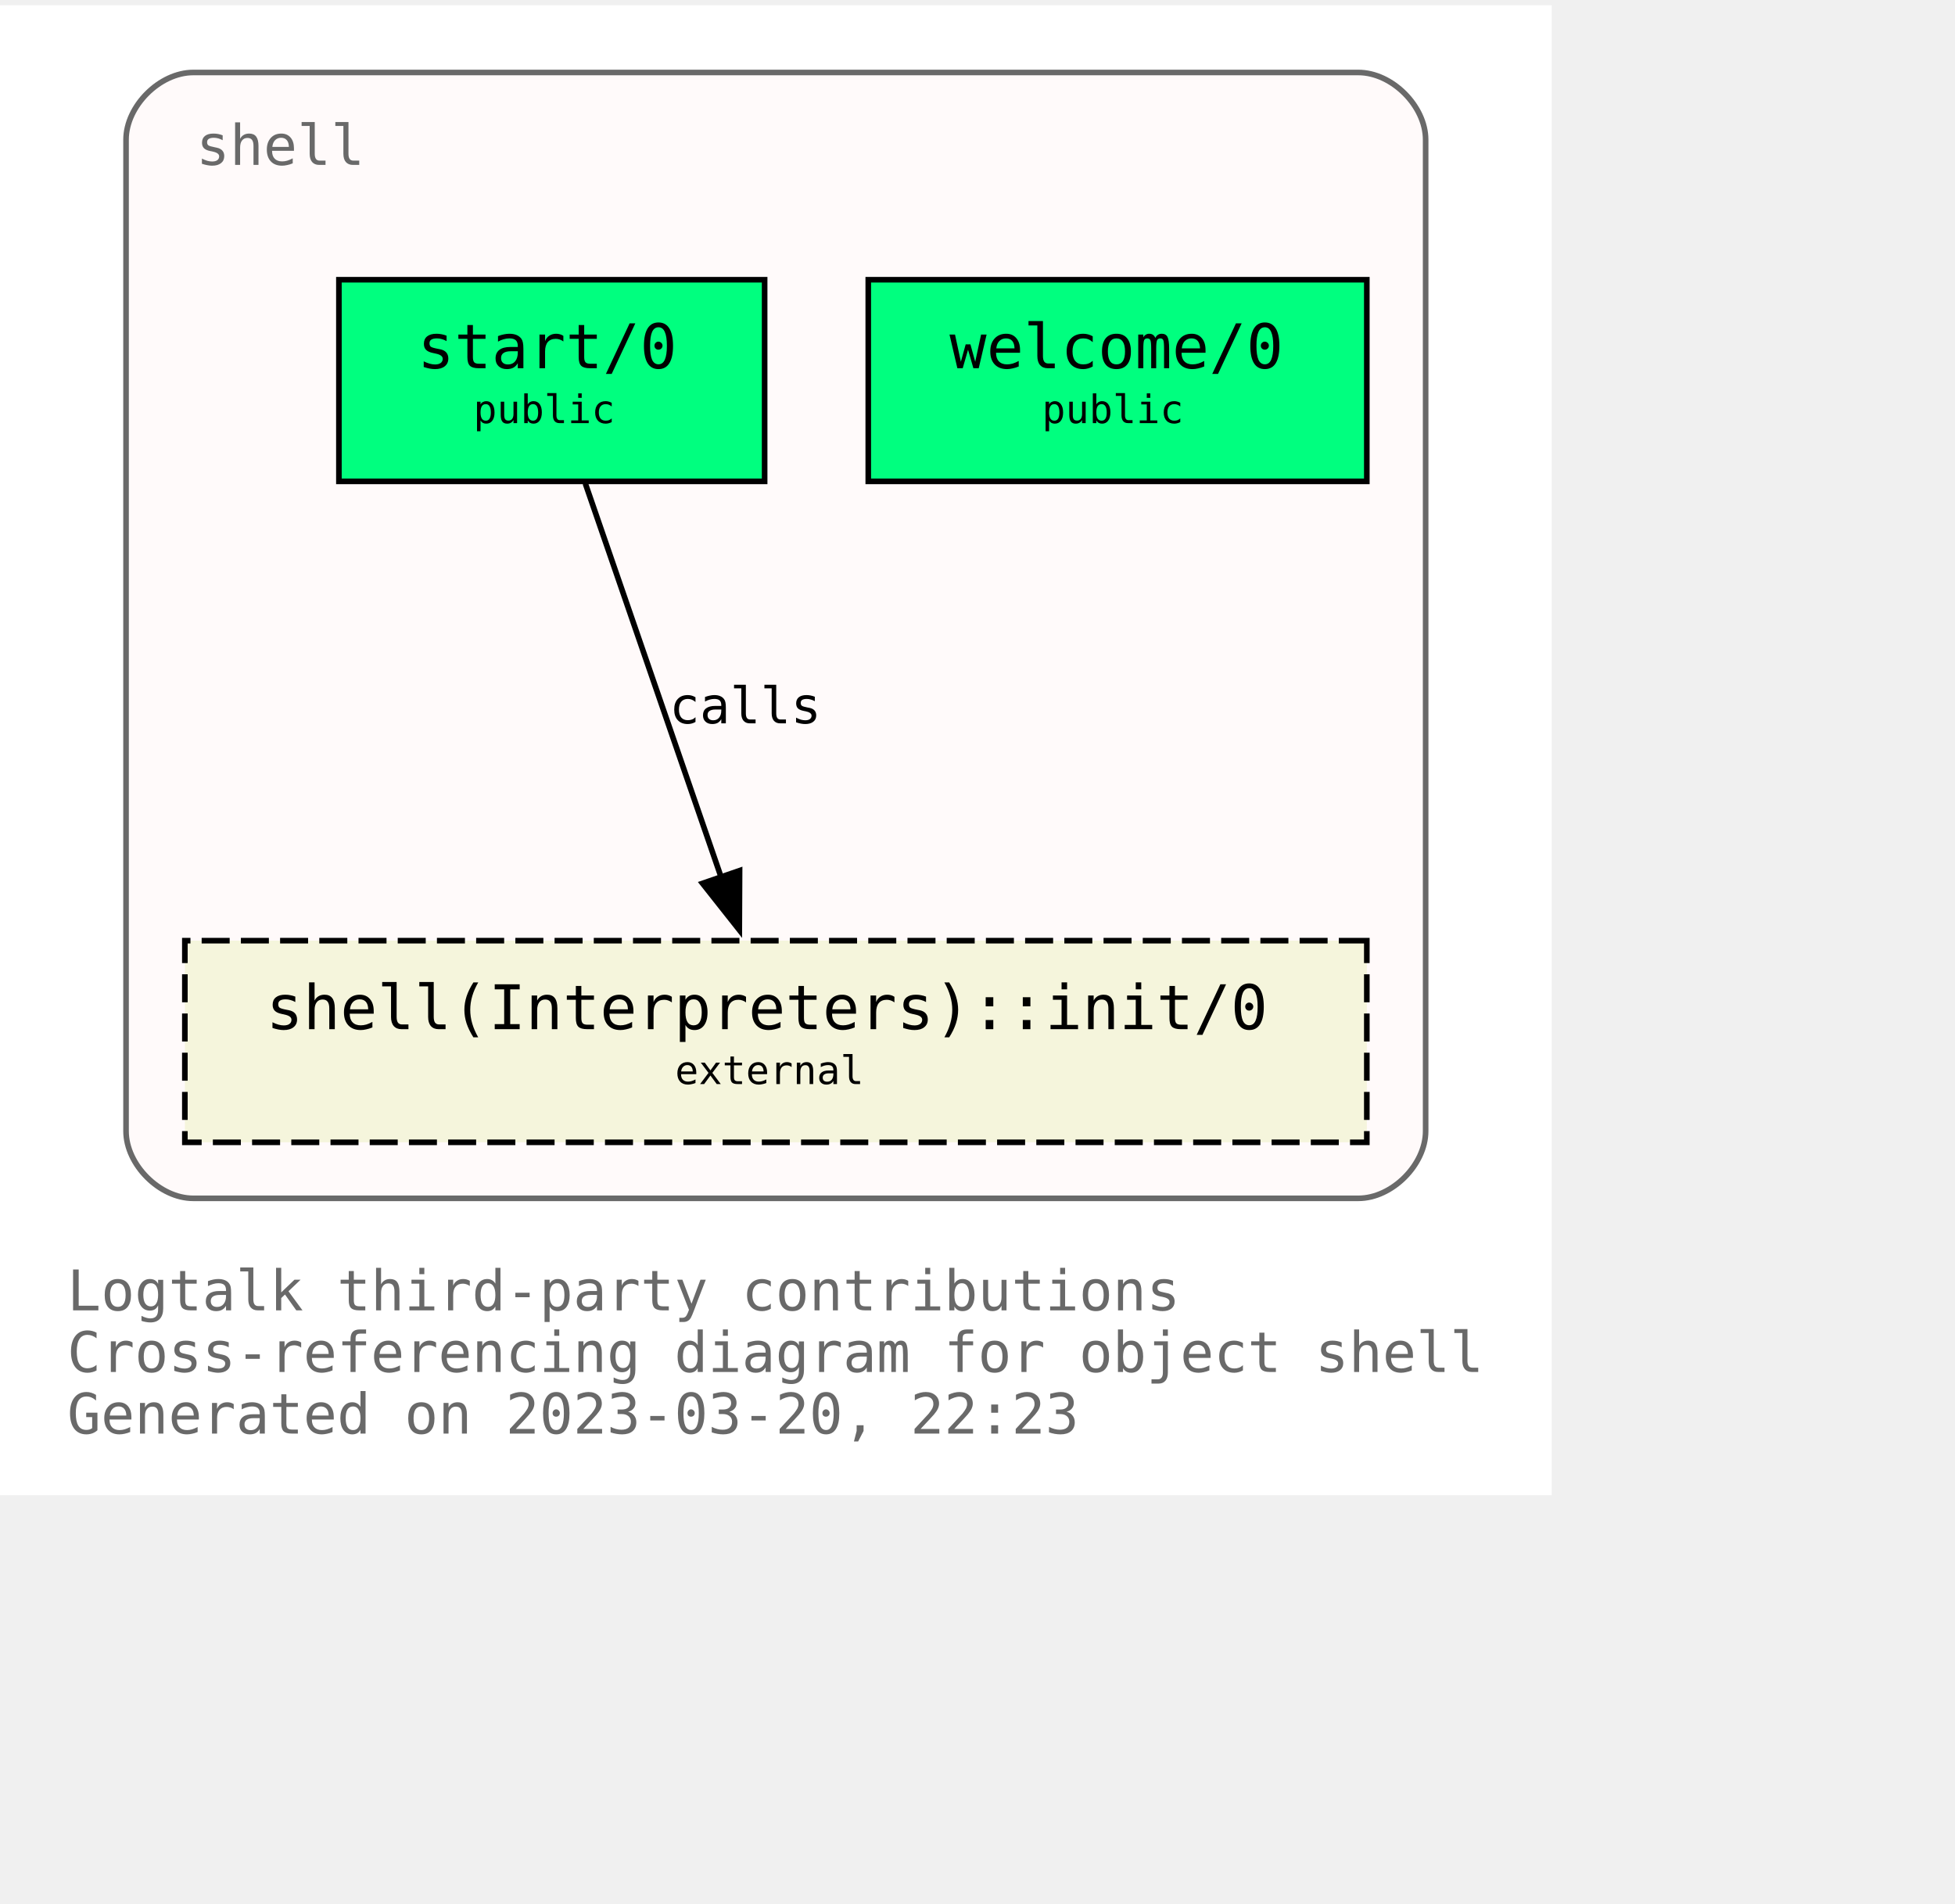
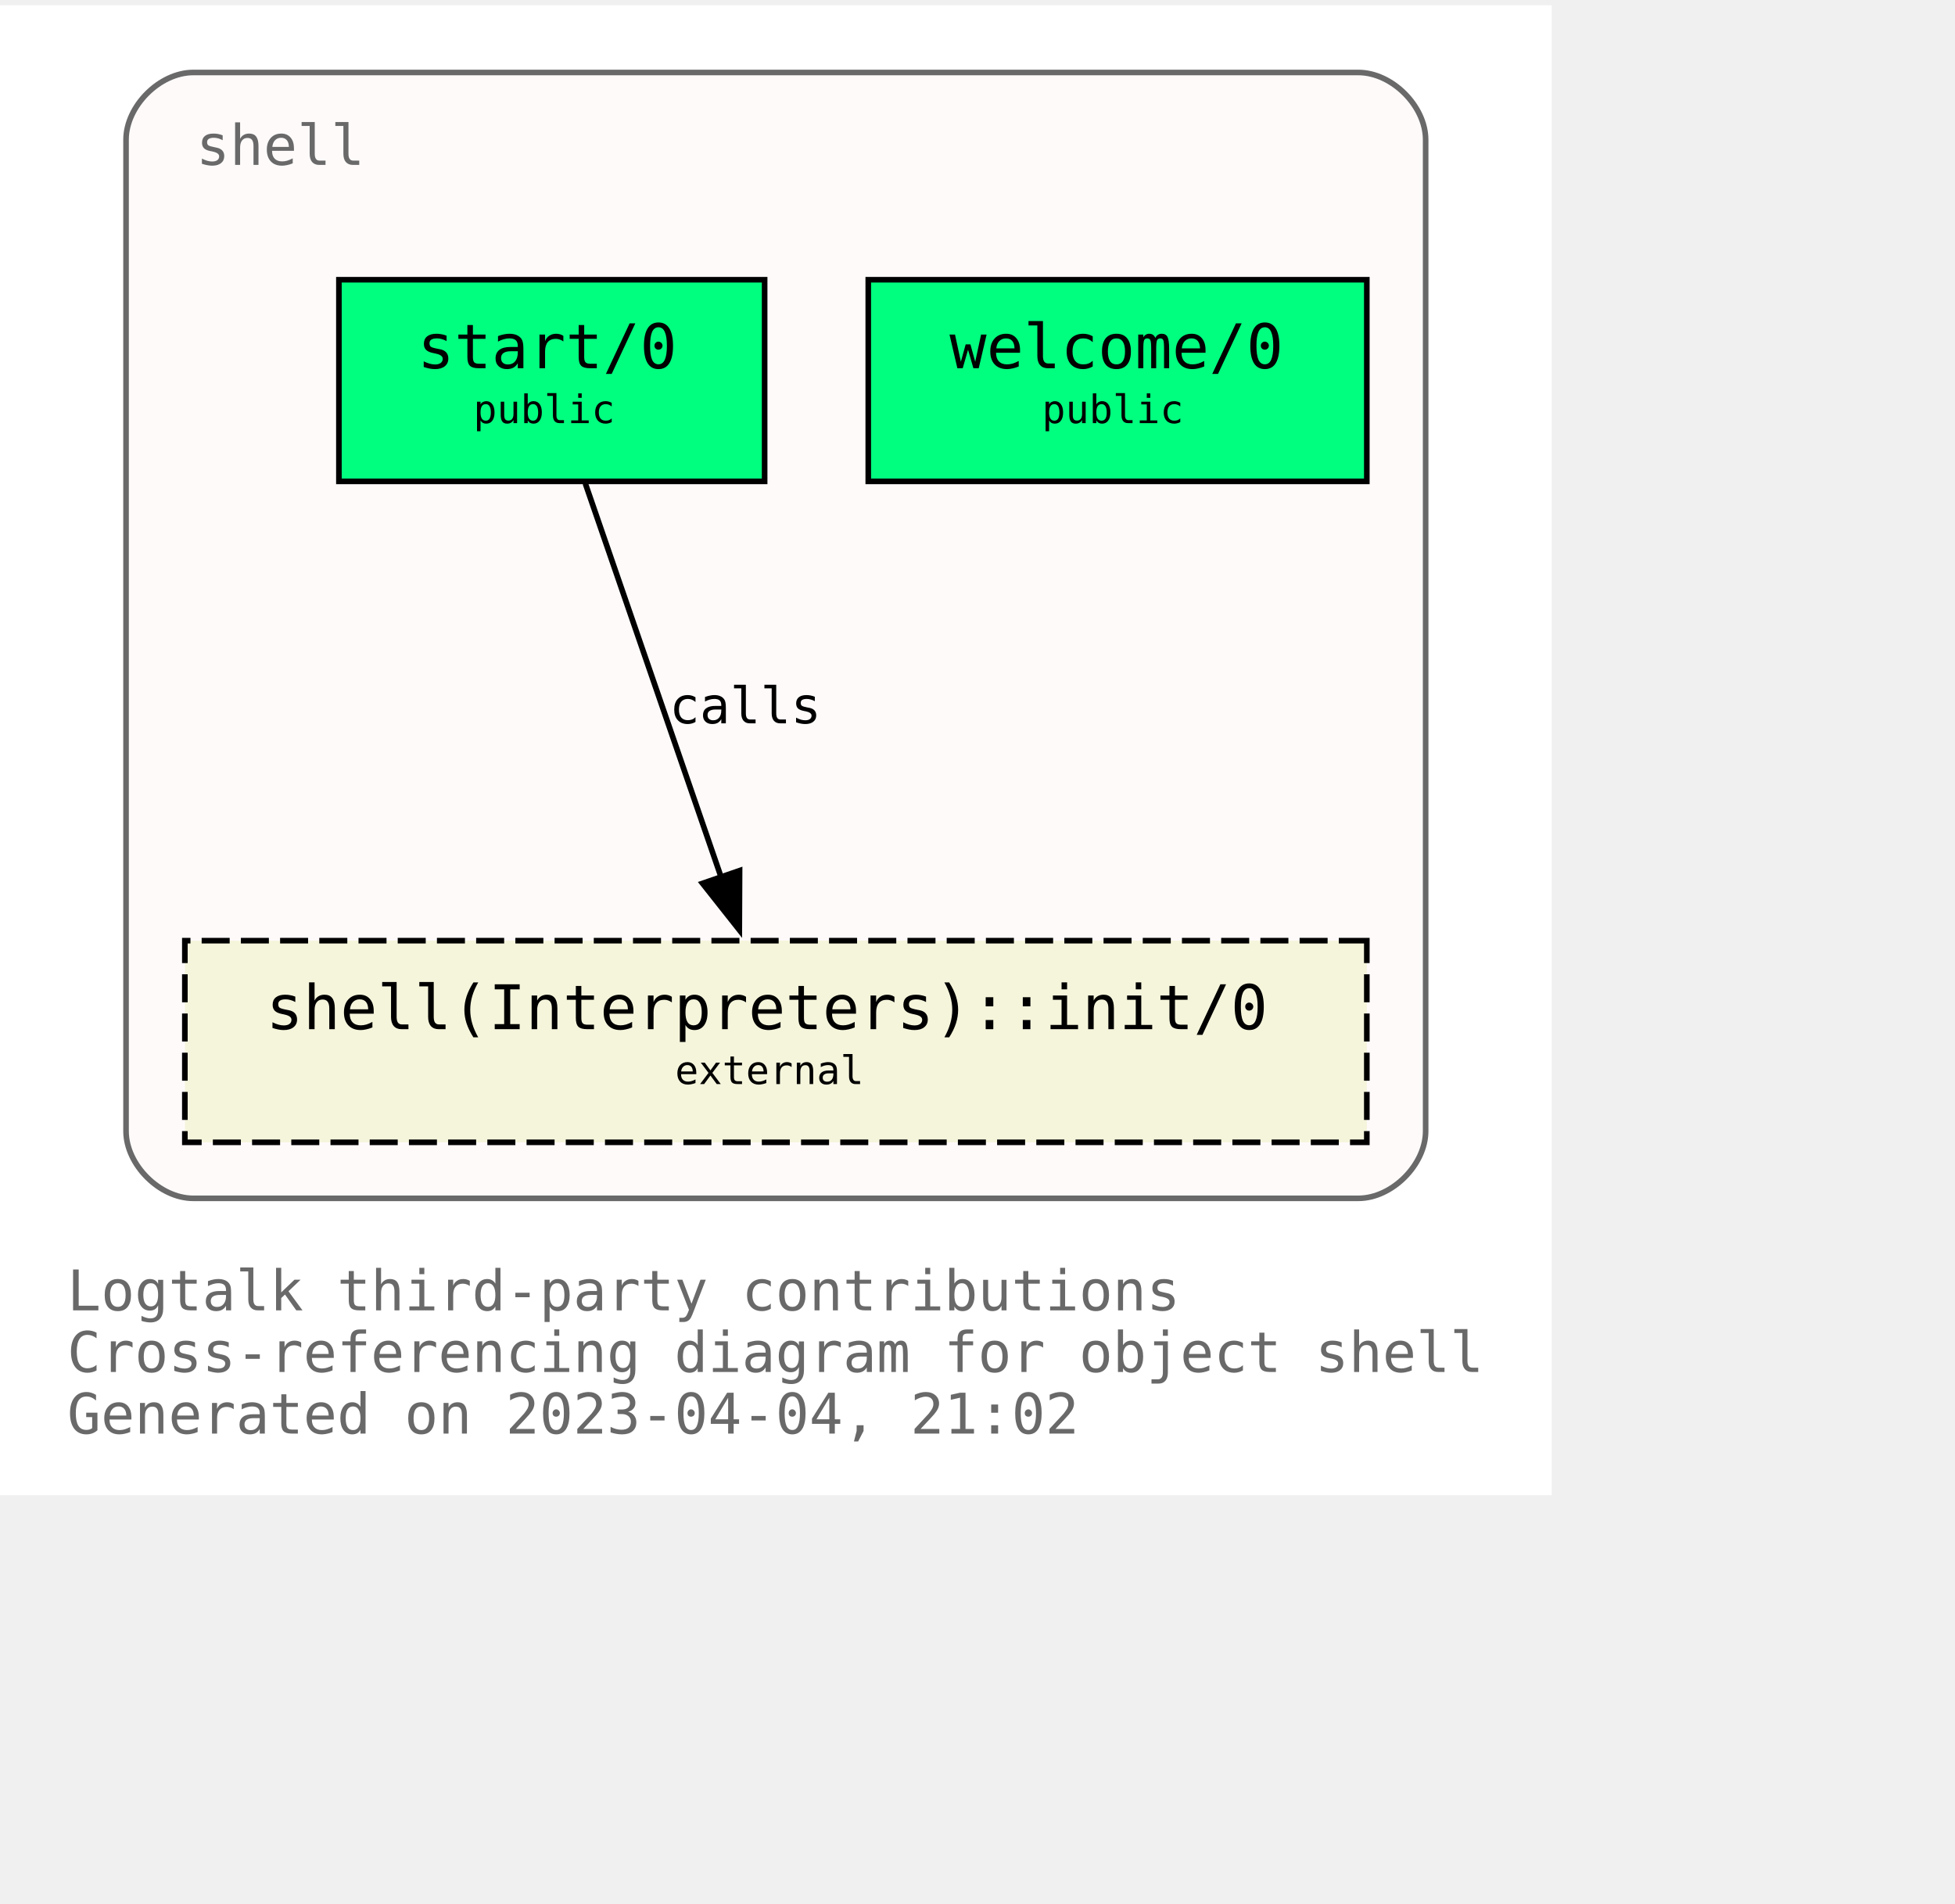
<svg xmlns="http://www.w3.org/2000/svg" xmlns:xlink="http://www.w3.org/1999/xlink" width="421pt" height="410pt" viewBox="72.00 72.00 349.00 338.00">
  <g id="graph0" class="graph" transform="scale(1 1) rotate(0) translate(76 334)">
    <polygon fill="white" stroke="none" points="-4,4 -4,-262 273,-262 273,4 -4,4" />
    <text text-anchor="start" x="8" y="-29" font-family="Monospace" font-size="10.00" fill="dimgray">Logtalk third-party contributions</text>
    <text text-anchor="start" x="8" y="-18" font-family="Monospace" font-size="10.00" fill="dimgray">Cross-referencing diagram for object shell</text>
-     <text text-anchor="start" x="8" y="-7" font-family="Monospace" font-size="10.00" fill="dimgray">Generated on 2023-03-20, 22:23</text>
+     <text text-anchor="start" x="8" y="-7" font-family="Monospace" font-size="10.00" fill="dimgray">Generated on 2023-04-04, 21:02</text>
    <g id="clust1" class="cluster">
      <g id="a_clust1">
        <a xlink:title="shell">
          <path fill="snow" stroke="dimgray" d="M30.5,-49C30.5,-49 238.5,-49 238.5,-49 244.5,-49 250.5,-55 250.5,-61 250.5,-61 250.5,-238 250.5,-238 250.5,-244 244.5,-250 238.5,-250 238.5,-250 30.5,-250 30.5,-250 24.5,-250 18.5,-244 18.5,-238 18.5,-238 18.5,-61 18.5,-61 18.5,-55 24.5,-49 30.5,-49" />
          <g id="a_clust1_0">
-             <a xlink:href="https://github.com/LogtalkDotOrg/logtalk3/tree/ccf106e2e48486f0dcebcb18f2ecc5b4172f6f41/contributions/verdi_neruda/shell.lgt" xlink:title="https://github.com/LogtalkDotOrg/logtalk3/tree/ccf106e2e48486f0dcebcb18f2ecc5b4172f6f41/contributions/verdi_neruda/shell.lgt">
+             <a xlink:href="https://github.com/LogtalkDotOrg/logtalk3/tree/87a70e472e6d8179a483fc0dd69d7d8b82d79805/contributions/verdi_neruda/shell.lgt" xlink:title="https://github.com/LogtalkDotOrg/logtalk3/tree/87a70e472e6d8179a483fc0dd69d7d8b82d79805/contributions/verdi_neruda/shell.lgt">
              <text text-anchor="start" x="31" y="-233.5" font-family="Monospace" font-size="10.00" fill="dimgray">shell</text>
            </a>
          </g>
        </a>
      </g>
    </g>
    <g id="node1" class="node">
      <g id="a_node1">
-         <a xlink:href="https://github.com/LogtalkDotOrg/logtalk3/tree/ccf106e2e48486f0dcebcb18f2ecc5b4172f6f41/contributions/verdi_neruda/shell.lgt#L343" xlink:title="https://github.com/LogtalkDotOrg/logtalk3/tree/ccf106e2e48486f0dcebcb18f2ecc5b4172f6f41/contributions/verdi_neruda/shell.lgt#L343">
+         <a xlink:href="https://github.com/LogtalkDotOrg/logtalk3/tree/87a70e472e6d8179a483fc0dd69d7d8b82d79805/contributions/verdi_neruda/shell.lgt#L343" xlink:title="https://github.com/LogtalkDotOrg/logtalk3/tree/87a70e472e6d8179a483fc0dd69d7d8b82d79805/contributions/verdi_neruda/shell.lgt#L343">
          <polygon fill="springgreen" stroke="black" points="240,-213 151,-213 151,-177 240,-177 240,-213" />
          <text text-anchor="start" x="159.5" y="-197.8" font-family="Monospace" font-size="9.00"> </text>
          <text text-anchor="start" x="165.5" y="-197.2" font-family="Monospace" font-size="11.00">welcome/0</text>
          <text text-anchor="start" x="226.5" y="-197.8" font-family="Monospace" font-size="9.00"> </text>
          <text text-anchor="start" x="159.5" y="-186.8" font-family="Monospace" font-size="9.00"> </text>
          <text text-anchor="start" x="182" y="-187.4" font-family="Monospace" font-size="7.00">public</text>
          <text text-anchor="start" x="226.5" y="-186.8" font-family="Monospace" font-size="9.00"> </text>
        </a>
      </g>
    </g>
    <g id="node2" class="node">
      <g id="a_node2">
-         <a xlink:href="https://github.com/LogtalkDotOrg/logtalk3/tree/ccf106e2e48486f0dcebcb18f2ecc5b4172f6f41/contributions/verdi_neruda/shell.lgt#L355" xlink:title="https://github.com/LogtalkDotOrg/logtalk3/tree/ccf106e2e48486f0dcebcb18f2ecc5b4172f6f41/contributions/verdi_neruda/shell.lgt#L355">
+         <a xlink:href="https://github.com/LogtalkDotOrg/logtalk3/tree/87a70e472e6d8179a483fc0dd69d7d8b82d79805/contributions/verdi_neruda/shell.lgt#L355" xlink:title="https://github.com/LogtalkDotOrg/logtalk3/tree/87a70e472e6d8179a483fc0dd69d7d8b82d79805/contributions/verdi_neruda/shell.lgt#L355">
          <polygon fill="springgreen" stroke="black" points="132.5,-213 56.5,-213 56.5,-177 132.5,-177 132.5,-213" />
          <text text-anchor="start" x="64.5" y="-197.8" font-family="Monospace" font-size="9.00"> </text>
          <text text-anchor="start" x="70.5" y="-197.2" font-family="Monospace" font-size="11.00">start/0</text>
          <text text-anchor="start" x="118.5" y="-197.8" font-family="Monospace" font-size="9.00"> </text>
          <text text-anchor="start" x="64.5" y="-186.8" font-family="Monospace" font-size="9.00"> </text>
          <text text-anchor="start" x="80.5" y="-187.4" font-family="Monospace" font-size="7.00">public</text>
          <text text-anchor="start" x="118.5" y="-186.8" font-family="Monospace" font-size="9.00"> </text>
        </a>
      </g>
    </g>
    <g id="node3" class="node">
      <g id="a_node3">
        <a xlink:href="https://logtalk.org/library/shell_1.html#init/0" xlink:title="https://logtalk.org/library/shell_1.html#init/0">
          <polygon fill="beige" stroke="black" stroke-dasharray="5,2" points="240,-95 29,-95 29,-59 240,-59 240,-95" />
          <text text-anchor="start" x="37.5" y="-79.8" font-family="Monospace" font-size="9.00"> </text>
          <text text-anchor="start" x="43.5" y="-79.2" font-family="Monospace" font-size="11.00">shell(Interpreters)::init/0</text>
          <text text-anchor="start" x="226.5" y="-79.8" font-family="Monospace" font-size="9.00"> </text>
          <text text-anchor="start" x="37.5" y="-68.8" font-family="Monospace" font-size="9.00"> </text>
          <text text-anchor="start" x="116.5" y="-69.4" font-family="Monospace" font-size="7.00">external</text>
          <text text-anchor="start" x="226.5" y="-68.8" font-family="Monospace" font-size="9.00"> </text>
        </a>
      </g>
    </g>
    <g id="edge1" class="edge">
      <g id="a_edge1">
-         <a xlink:href="https://github.com/LogtalkDotOrg/logtalk3/tree/ccf106e2e48486f0dcebcb18f2ecc5b4172f6f41/contributions/verdi_neruda/shell.lgt#L357" xlink:title="calls">
+         <a xlink:href="https://github.com/LogtalkDotOrg/logtalk3/tree/87a70e472e6d8179a483fc0dd69d7d8b82d79805/contributions/verdi_neruda/shell.lgt#L357" xlink:title="calls">
          <path fill="none" stroke="black" d="M100.49,-176.63C106.91,-158.01 117.2,-128.16 124.79,-106.17" />
          <polygon fill="black" stroke="black" points="128.03,-107.51 127.98,-96.92 121.41,-105.23 128.03,-107.51" />
        </a>
      </g>
      <g id="a_edge1-label">
-         <a xlink:href="https://github.com/LogtalkDotOrg/logtalk3/tree/ccf106e2e48486f0dcebcb18f2ecc5b4172f6f41/contributions/verdi_neruda/shell.lgt#L357" xlink:title="https://github.com/LogtalkDotOrg/logtalk3/tree/ccf106e2e48486f0dcebcb18f2ecc5b4172f6f41/contributions/verdi_neruda/shell.lgt#L357">
+         <a xlink:href="https://github.com/LogtalkDotOrg/logtalk3/tree/87a70e472e6d8179a483fc0dd69d7d8b82d79805/contributions/verdi_neruda/shell.lgt#L357" xlink:title="https://github.com/LogtalkDotOrg/logtalk3/tree/87a70e472e6d8179a483fc0dd69d7d8b82d79805/contributions/verdi_neruda/shell.lgt#L357">
          <text text-anchor="start" x="115.5" y="-133.8" font-family="Monospace" font-size="9.00">calls</text>
        </a>
      </g>
    </g>
  </g>
</svg>
